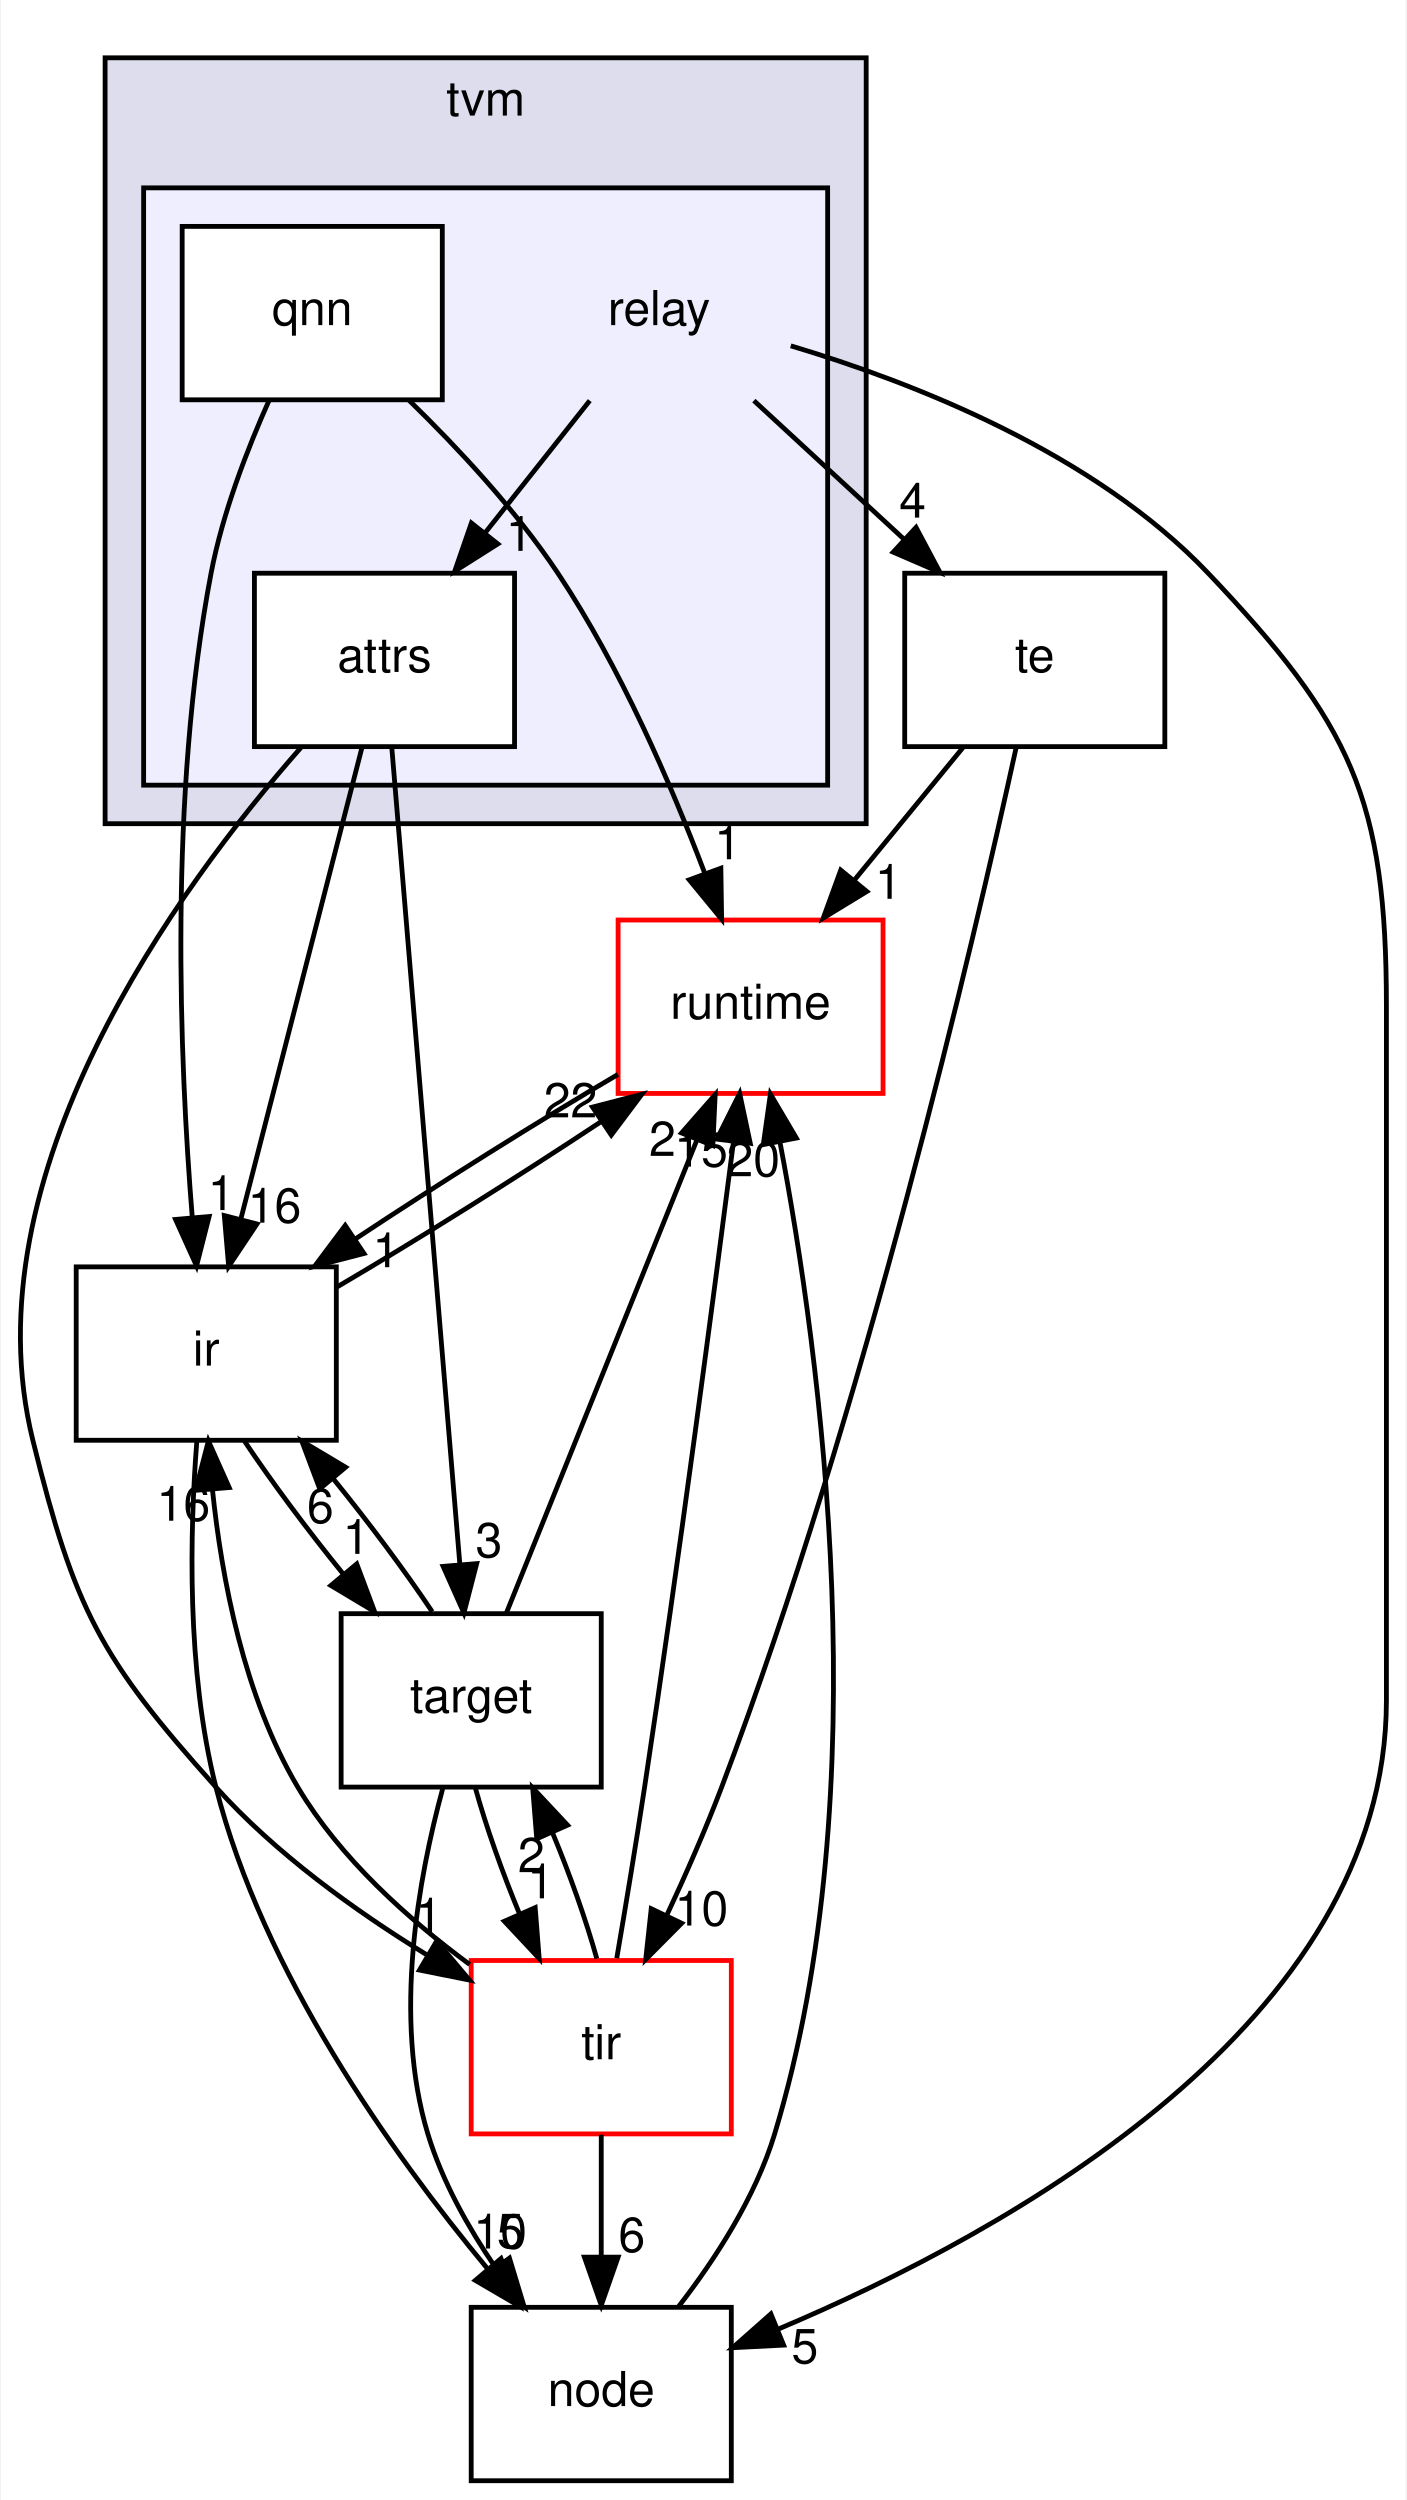
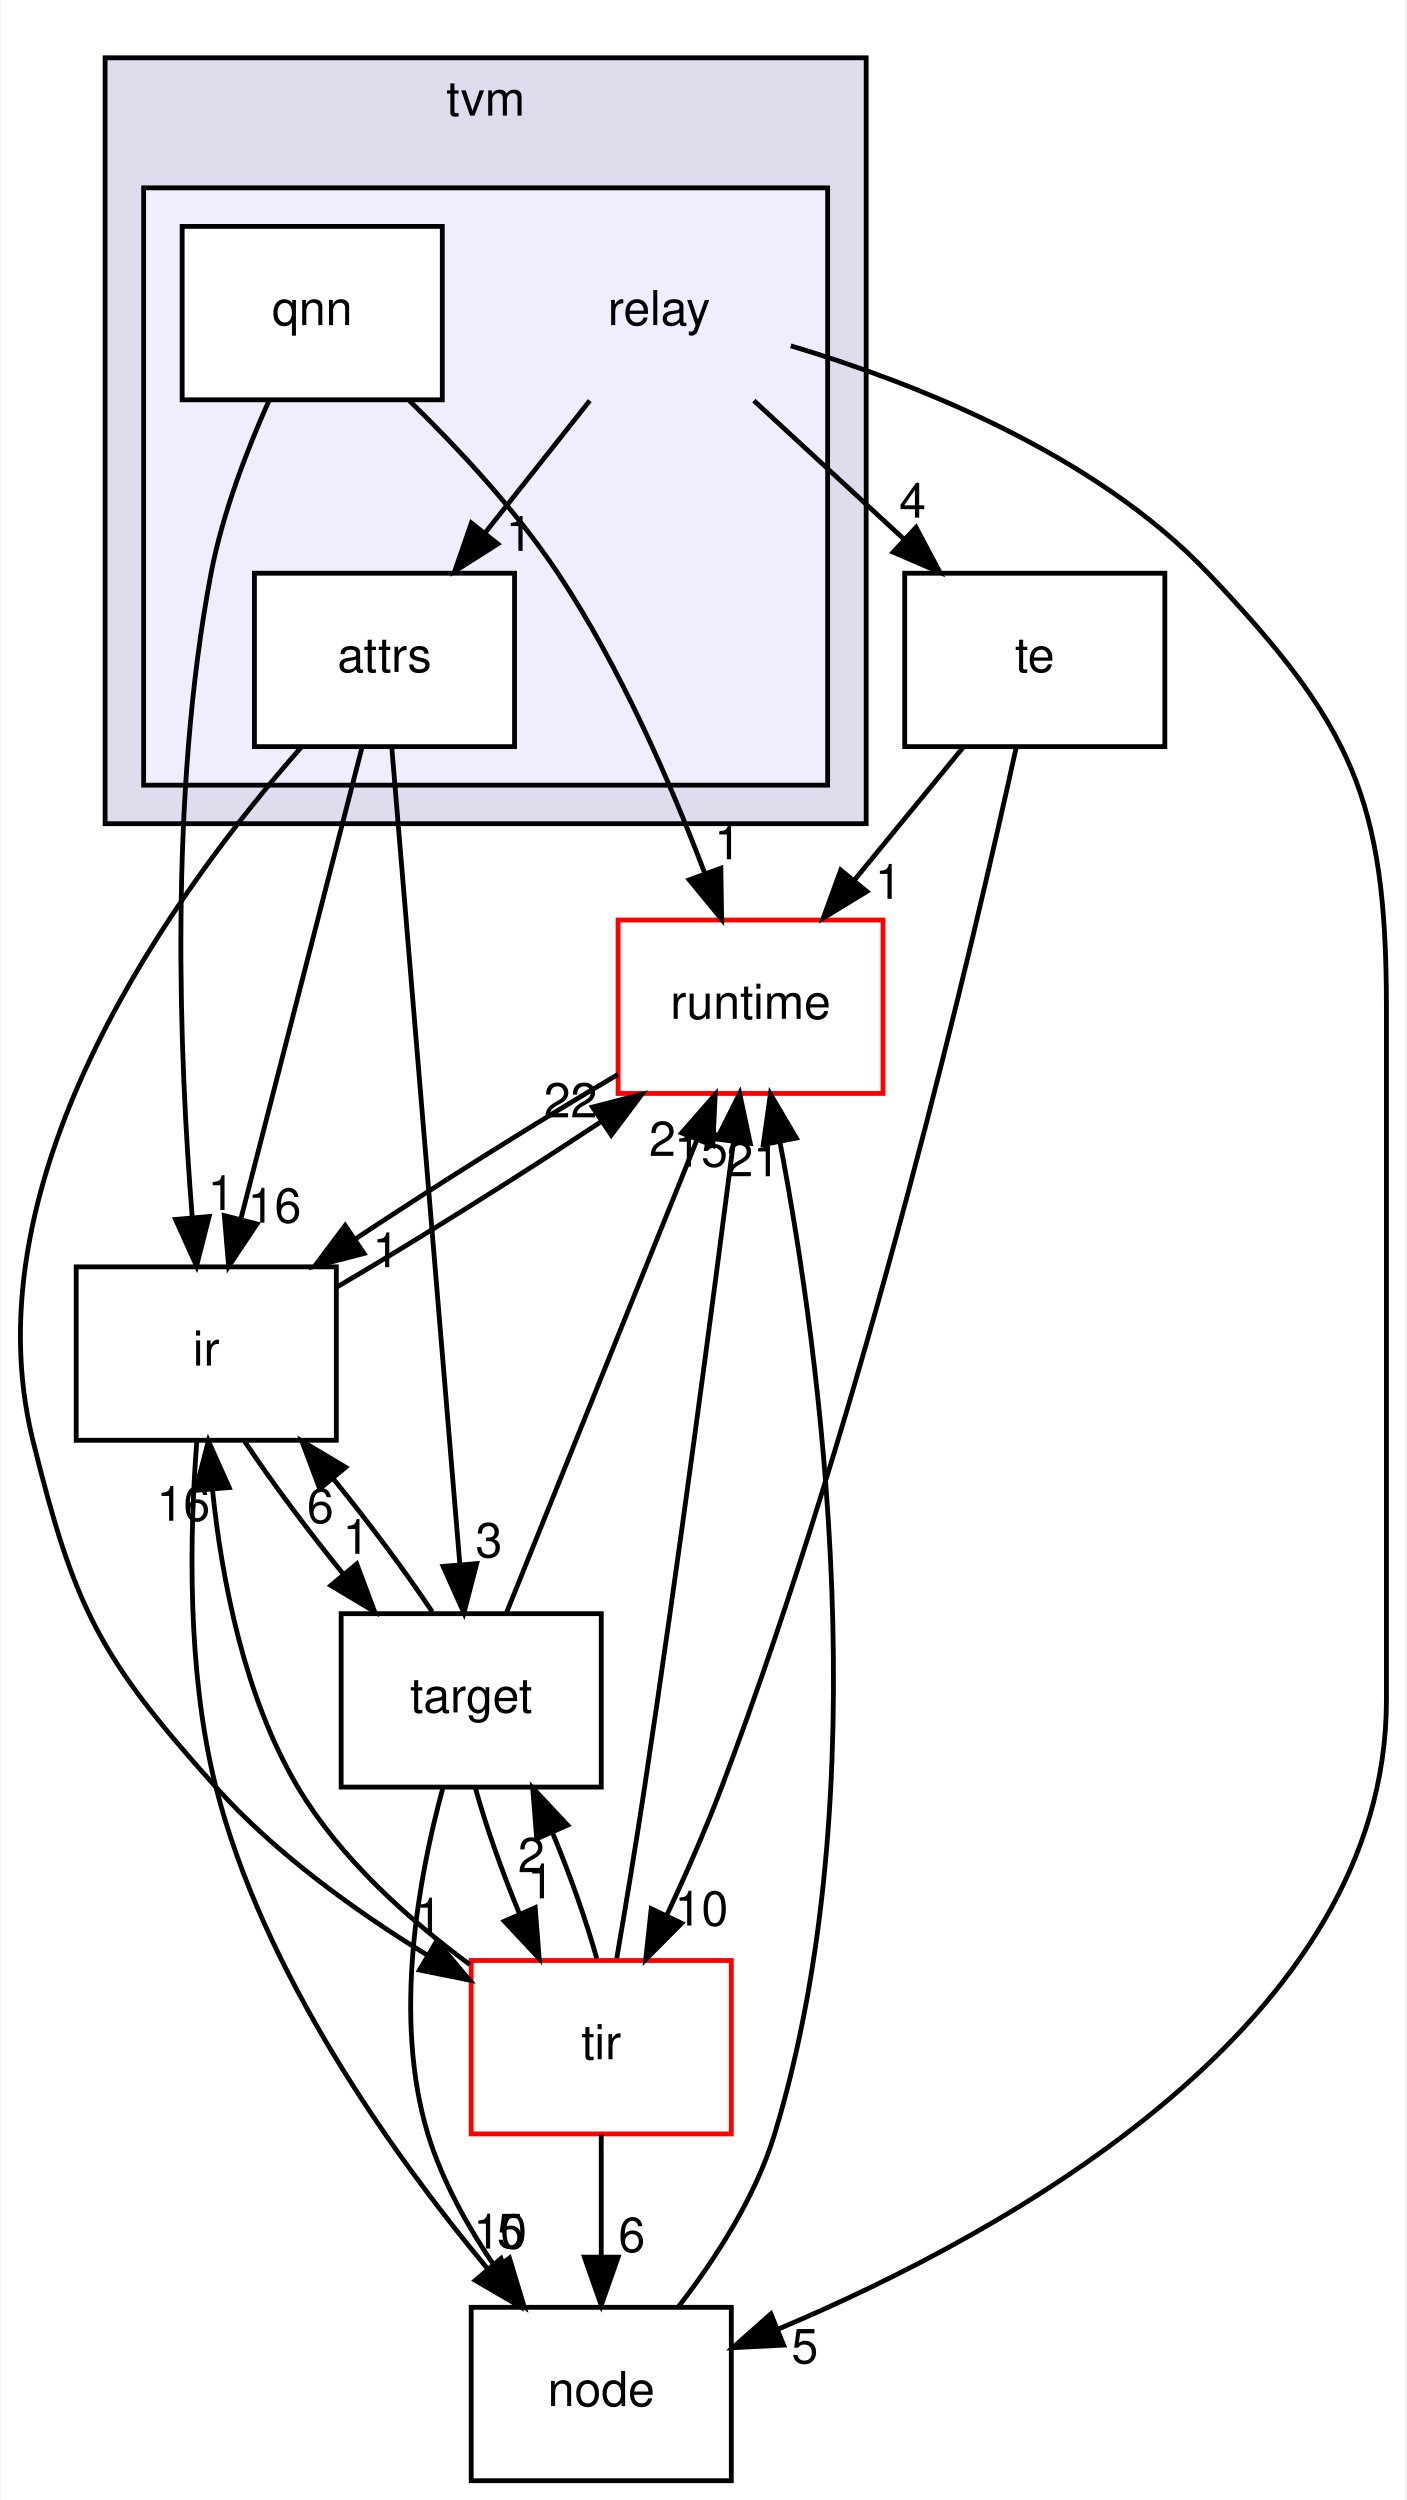
<svg xmlns="http://www.w3.org/2000/svg" xmlns:xlink="http://www.w3.org/1999/xlink" width="292pt" height="519pt" viewBox="0.00 0.00 291.64 519.00">
  <g id="graph0" class="graph" transform="scale(1 1) rotate(0) translate(4 515)">
    <polygon fill="#ffffff" stroke="transparent" points="-4,4 -4,-515 287.639,-515 287.639,4 -4,4" />
    <g id="clust1" class="cluster">
      <g id="a_clust1">
        <a xlink:href="dir_b4c7d8e826c599ba55146c099a14beb5.html" target="_top" xlink:title="tvm">
          <polygon fill="#ddddee" stroke="#000000" points="17.639,-344 17.639,-503 175.639,-503 175.639,-344 17.639,-344" />
          <text text-anchor="middle" x="96.639" y="-491" font-family="Helvetica,sans-Serif" font-size="10.00" fill="#000000">tvm</text>
        </a>
      </g>
    </g>
    <g id="clust2" class="cluster">
      <g id="a_clust2">
        <a xlink:href="dir_63946bee875c6d52bce55e72a67a86ad.html" target="_top">
          <polygon fill="#eeeeff" stroke="#000000" points="25.639,-352 25.639,-476 167.639,-476 167.639,-352 25.639,-352" />
        </a>
      </g>
    </g>
    <g id="node1" class="node">
      <text text-anchor="middle" x="132.639" y="-447.5" font-family="Helvetica,sans-Serif" font-size="10.00" fill="#000000">relay</text>
    </g>
    <g id="node2" class="node">
      <g id="a_node2">
        <a xlink:href="dir_519be2d4a83a987dbf989f1de527b870.html" target="_top" xlink:title="attrs">
          <polygon fill="#ffffff" stroke="#000000" points="102.639,-396 48.639,-396 48.639,-360 102.639,-360 102.639,-396" />
          <text text-anchor="middle" x="75.639" y="-375.5" font-family="Helvetica,sans-Serif" font-size="10.00" fill="#000000">attrs</text>
        </a>
      </g>
    </g>
    <g id="edge1" class="edge">
      <path fill="none" stroke="#000000" d="M118.256,-431.831C111.691,-423.539 103.788,-413.557 96.581,-404.453" />
      <polygon fill="#000000" stroke="#000000" points="99.168,-402.081 90.216,-396.413 93.679,-406.426 99.168,-402.081" />
      <g id="a_edge1-headlabel">
        <a xlink:href="dir_000005_000014.html" target="_top" xlink:title="1">
          <text text-anchor="middle" x="103.625" y="-400.637" font-family="Helvetica,sans-Serif" font-size="10.00" fill="#000000">1</text>
        </a>
      </g>
    </g>
    <g id="node4" class="node">
      <g id="a_node4">
        <a xlink:href="dir_f97d855a3173728370e632aa77170e34.html" target="_top" xlink:title="te">
          <polygon fill="none" stroke="#000000" points="237.639,-396 183.639,-396 183.639,-360 237.639,-360 237.639,-396" />
          <text text-anchor="middle" x="210.639" y="-375.5" font-family="Helvetica,sans-Serif" font-size="10.00" fill="#000000">te</text>
        </a>
      </g>
    </g>
    <g id="edge2" class="edge">
      <path fill="none" stroke="#000000" d="M152.322,-431.831C161.744,-423.134 173.179,-412.578 183.419,-403.127" />
      <polygon fill="#000000" stroke="#000000" points="185.989,-405.517 190.963,-396.163 181.241,-400.374 185.989,-405.517" />
      <g id="a_edge2-headlabel">
        <a xlink:href="dir_000005_000033.html" target="_top" xlink:title="4">
          <text text-anchor="middle" x="185.273" y="-407.542" font-family="Helvetica,sans-Serif" font-size="10.00" fill="#000000">4</text>
        </a>
      </g>
    </g>
    <g id="node6" class="node">
      <g id="a_node6">
        <a xlink:href="dir_6cd4295f6ad5aa17e5b568d0e5b190e5.html" target="_top" xlink:title="node">
          <polygon fill="none" stroke="#000000" points="147.639,-36 93.639,-36 93.639,0 147.639,0 147.639,-36" />
          <text text-anchor="middle" x="120.639" y="-15.5" font-family="Helvetica,sans-Serif" font-size="10.00" fill="#000000">node</text>
        </a>
      </g>
    </g>
    <g id="edge3" class="edge">
      <path fill="none" stroke="#000000" d="M159.981,-443.208C185.457,-435.6 222.971,-420.94 246.639,-396 276.41,-364.629 283.639,-349.248 283.639,-306 283.639,-306 283.639,-306 283.639,-162 283.639,-95.057 205.466,-51.772 157.393,-31.483" />
      <polygon fill="#000000" stroke="#000000" points="158.503,-28.156 147.922,-27.617 155.857,-34.637 158.503,-28.156" />
      <g id="a_edge3-headlabel">
        <a xlink:href="dir_000005_000020.html" target="_top" xlink:title="5">
          <text text-anchor="middle" x="162.904" y="-24.386" font-family="Helvetica,sans-Serif" font-size="10.00" fill="#000000">5</text>
        </a>
      </g>
    </g>
    <g id="node5" class="node">
      <g id="a_node5">
        <a xlink:href="dir_5da96592f3a7c442b838b075c58254c2.html" target="_top" xlink:title="target">
          <polygon fill="none" stroke="#000000" points="120.639,-180 66.639,-180 66.639,-144 120.639,-144 120.639,-180" />
          <text text-anchor="middle" x="93.639" y="-159.5" font-family="Helvetica,sans-Serif" font-size="10.00" fill="#000000">target</text>
        </a>
      </g>
    </g>
    <g id="edge4" class="edge">
      <path fill="none" stroke="#000000" d="M77.143,-359.955C80.28,-322.314 87.54,-235.187 91.295,-190.125" />
      <polygon fill="#000000" stroke="#000000" points="94.784,-190.401 92.127,-180.145 87.809,-189.82 94.784,-190.401" />
      <g id="a_edge4-headlabel">
        <a xlink:href="dir_000014_000032.html" target="_top" xlink:title="3">
          <text text-anchor="middle" x="97.315" y="-191.719" font-family="Helvetica,sans-Serif" font-size="10.00" fill="#000000">3</text>
        </a>
      </g>
    </g>
    <g id="node8" class="node">
      <g id="a_node8">
        <a xlink:href="dir_dc867ff9a37cad1764f1670dc7eba6c1.html" target="_top" xlink:title="ir">
          <polygon fill="none" stroke="#000000" points="65.639,-252 11.639,-252 11.639,-216 65.639,-216 65.639,-252" />
          <text text-anchor="middle" x="38.639" y="-231.5" font-family="Helvetica,sans-Serif" font-size="10.00" fill="#000000">ir</text>
        </a>
      </g>
    </g>
    <g id="edge5" class="edge">
      <path fill="none" stroke="#000000" d="M70.953,-359.762C64.614,-335.093 53.249,-290.86 45.827,-261.973" />
      <polygon fill="#000000" stroke="#000000" points="49.166,-260.904 43.287,-252.09 42.386,-262.646 49.166,-260.904" />
      <g id="a_edge5-headlabel">
        <a xlink:href="dir_000014_000007.html" target="_top" xlink:title="16">
          <text text-anchor="middle" x="52.81" y="-261.179" font-family="Helvetica,sans-Serif" font-size="10.00" fill="#000000">16</text>
        </a>
      </g>
    </g>
    <g id="node9" class="node">
      <g id="a_node9">
        <a xlink:href="dir_72c2f11201cd7636dc7624de0754daa5.html" target="_top" xlink:title="tir">
          <polygon fill="#ffffff" stroke="#ff0000" points="147.639,-108 93.639,-108 93.639,-72 147.639,-72 147.639,-108" />
          <text text-anchor="middle" x="120.639" y="-87.5" font-family="Helvetica,sans-Serif" font-size="10.00" fill="#000000">tir</text>
        </a>
      </g>
    </g>
    <g id="edge6" class="edge">
      <path fill="none" stroke="#000000" d="M58.325,-359.839C32.674,-330.681 -11.008,-271.096 2.639,-216 11.339,-180.878 16.474,-170.931 40.639,-144 52.965,-130.263 69.493,-118.351 84.326,-109.236" />
      <polygon fill="#000000" stroke="#000000" points="86.467,-112.036 93.29,-103.931 82.901,-106.012 86.467,-112.036" />
      <g id="a_edge6-headlabel">
        <a xlink:href="dir_000014_000011.html" target="_top" xlink:title="1">
          <text text-anchor="middle" x="84.82" y="-113.811" font-family="Helvetica,sans-Serif" font-size="10.00" fill="#000000">1</text>
        </a>
      </g>
    </g>
    <g id="node3" class="node">
      <g id="a_node3">
        <a xlink:href="dir_d523279167051dc3aad9a40981221f4d.html" target="_top" xlink:title="qnn">
          <polygon fill="#ffffff" stroke="#000000" points="87.639,-468 33.639,-468 33.639,-432 87.639,-432 87.639,-468" />
          <text text-anchor="middle" x="60.639" y="-447.5" font-family="Helvetica,sans-Serif" font-size="10.00" fill="#000000">qnn</text>
        </a>
      </g>
    </g>
    <g id="node7" class="node">
      <g id="a_node7">
        <a xlink:href="dir_404558507ed35459f0d7a6d81d8c508d.html" target="_top" xlink:title="runtime">
          <polygon fill="#ffffff" stroke="#ff0000" points="179.139,-324 124.139,-324 124.139,-288 179.139,-288 179.139,-324" />
          <text text-anchor="middle" x="151.639" y="-303.5" font-family="Helvetica,sans-Serif" font-size="10.00" fill="#000000">runtime</text>
        </a>
      </g>
    </g>
    <g id="edge22" class="edge">
      <path fill="none" stroke="#000000" d="M80.763,-431.866C90.927,-421.972 102.919,-409.094 111.639,-396 124.594,-376.547 135.119,-352.21 142.114,-333.75" />
      <polygon fill="#000000" stroke="#000000" points="145.471,-334.76 145.631,-324.167 138.9,-332.349 145.471,-334.76" />
      <g id="a_edge22-headlabel">
        <a xlink:href="dir_000010_000008.html" target="_top" xlink:title="1">
          <text text-anchor="middle" x="146.899" y="-336.613" font-family="Helvetica,sans-Serif" font-size="10.00" fill="#000000">1</text>
        </a>
      </g>
    </g>
    <g id="edge23" class="edge">
      <path fill="none" stroke="#000000" d="M51.731,-431.999C47.139,-421.726 42.014,-408.45 39.639,-396 30.83,-349.832 33.096,-294.909 35.731,-262.333" />
      <polygon fill="#000000" stroke="#000000" points="39.234,-262.455 36.623,-252.187 32.261,-261.842 39.234,-262.455" />
      <g id="a_edge23-headlabel">
        <a xlink:href="dir_000010_000007.html" target="_top" xlink:title="1">
          <text text-anchor="middle" x="41.747" y="-263.785" font-family="Helvetica,sans-Serif" font-size="10.00" fill="#000000">1</text>
        </a>
      </g>
    </g>
    <g id="edge7" class="edge">
      <path fill="none" stroke="#000000" d="M195.751,-359.831C188.886,-351.454 180.609,-341.353 173.088,-332.175" />
      <polygon fill="#000000" stroke="#000000" points="175.773,-329.93 166.728,-324.413 170.359,-334.366 175.773,-329.93" />
      <g id="a_edge7-headlabel">
        <a xlink:href="dir_000033_000008.html" target="_top" xlink:title="1">
          <text text-anchor="middle" x="180.248" y="-328.41" font-family="Helvetica,sans-Serif" font-size="10.00" fill="#000000">1</text>
        </a>
      </g>
    </g>
    <g id="edge8" class="edge">
      <path fill="none" stroke="#000000" d="M206.759,-359.734C198.03,-319.85 175.27,-222.273 145.639,-144 142.291,-135.155 138.14,-125.73 134.189,-117.272" />
      <polygon fill="#000000" stroke="#000000" points="137.333,-115.732 129.867,-108.215 131.015,-118.747 137.333,-115.732" />
      <g id="a_edge8-headlabel">
        <a xlink:href="dir_000033_000011.html" target="_top" xlink:title="10">
          <text text-anchor="middle" x="141.443" y="-115.253" font-family="Helvetica,sans-Serif" font-size="10.00" fill="#000000">10</text>
        </a>
      </g>
    </g>
    <g id="edge9" class="edge">
      <path fill="none" stroke="#000000" d="M87.72,-143.668C82.694,-125.191 77.358,-96.047 84.639,-72 87.596,-62.236 92.964,-52.623 98.669,-44.276" />
      <polygon fill="#000000" stroke="#000000" points="101.581,-46.224 104.649,-36.083 95.926,-42.097 101.581,-46.224" />
      <g id="a_edge9-headlabel">
        <a xlink:href="dir_000032_000020.html" target="_top" xlink:title="5">
          <text text-anchor="middle" x="101.755" y="-48.301" font-family="Helvetica,sans-Serif" font-size="10.00" fill="#000000">5</text>
        </a>
      </g>
    </g>
    <g id="edge10" class="edge">
      <path fill="none" stroke="#000000" d="M100.925,-180.09C110.873,-204.788 128.799,-249.293 140.455,-278.233" />
      <polygon fill="#000000" stroke="#000000" points="137.311,-279.794 144.293,-287.762 143.804,-277.179 137.311,-279.794" />
      <g id="a_edge10-headlabel">
        <a xlink:href="dir_000032_000008.html" target="_top" xlink:title="2">
          <text text-anchor="middle" x="133.334" y="-275.021" font-family="Helvetica,sans-Serif" font-size="10.00" fill="#000000">2</text>
        </a>
      </g>
    </g>
    <g id="edge11" class="edge">
      <path fill="none" stroke="#000000" d="M85.549,-180.413C79.929,-188.824 72.385,-198.932 64.938,-208.092" />
      <polygon fill="#000000" stroke="#000000" points="62.197,-205.914 58.47,-215.831 67.569,-210.403 62.197,-205.914" />
      <g id="a_edge11-headlabel">
        <a xlink:href="dir_000032_000007.html" target="_top" xlink:title="6">
          <text text-anchor="middle" x="62.324" y="-198.835" font-family="Helvetica,sans-Serif" font-size="10.00" fill="#000000">6</text>
        </a>
      </g>
    </g>
    <g id="edge12" class="edge">
      <path fill="none" stroke="#000000" d="M94.5,-143.831C96.708,-135.877 100.063,-126.369 103.717,-117.572" />
      <polygon fill="#000000" stroke="#000000" points="106.923,-118.975 107.758,-108.413 100.519,-116.149 106.923,-118.975" />
      <g id="a_edge12-headlabel">
        <a xlink:href="dir_000032_000011.html" target="_top" xlink:title="1">
          <text text-anchor="middle" x="108.07" y="-120.91" font-family="Helvetica,sans-Serif" font-size="10.00" fill="#000000">1</text>
        </a>
      </g>
    </g>
    <g id="edge13" class="edge">
      <path fill="none" stroke="#000000" d="M136.63,-36.083C144.293,-45.963 152.656,-58.844 156.639,-72 178.333,-143.649 166.213,-233.361 157.713,-278.032" />
      <polygon fill="#000000" stroke="#000000" points="154.273,-277.384 155.757,-287.874 161.139,-278.748 154.273,-277.384" />
      <g id="a_edge13-headlabel">
-         <a xlink:href="dir_000020_000008.html" target="_top" xlink:title="20">
-           <text text-anchor="middle" x="152.189" y="-270.805" font-family="Helvetica,sans-Serif" font-size="10.00" fill="#000000">20</text>
+         <a xlink:href="dir_000020_000008.html" target="_top" xlink:title="21">
+           <text text-anchor="middle" x="152.189" y="-270.805" font-family="Helvetica,sans-Serif" font-size="10.00" fill="#000000">21</text>
        </a>
      </g>
    </g>
    <g id="edge14" class="edge">
      <path fill="none" stroke="#000000" d="M124.102,-291.947C107.604,-282.259 86.712,-269.141 69.655,-257.837" />
      <polygon fill="#000000" stroke="#000000" points="71.382,-254.781 61.128,-252.119 67.484,-260.595 71.382,-254.781" />
      <g id="a_edge14-headlabel">
        <a xlink:href="dir_000008_000007.html" target="_top" xlink:title="1">
          <text text-anchor="middle" x="75.949" y="-251.925" font-family="Helvetica,sans-Serif" font-size="10.00" fill="#000000">1</text>
        </a>
      </g>
    </g>
    <g id="edge15" class="edge">
      <path fill="none" stroke="#000000" d="M46.566,-215.831C52.148,-207.454 59.675,-197.353 67.123,-188.175" />
      <polygon fill="#000000" stroke="#000000" points="69.879,-190.334 73.597,-180.413 64.504,-185.85 69.879,-190.334" />
      <g id="a_edge15-headlabel">
        <a xlink:href="dir_000007_000032.html" target="_top" xlink:title="1">
          <text text-anchor="middle" x="69.757" y="-192.413" font-family="Helvetica,sans-Serif" font-size="10.00" fill="#000000">1</text>
        </a>
      </g>
    </g>
    <g id="edge16" class="edge">
      <path fill="none" stroke="#000000" d="M36.678,-215.749C35.246,-197.335 34.49,-168.238 40.639,-144 50.386,-105.581 77.047,-68.089 96.93,-44.132" />
      <polygon fill="#000000" stroke="#000000" points="99.827,-46.128 103.641,-36.244 94.495,-41.592 99.827,-46.128" />
      <g id="a_edge16-headlabel">
        <a xlink:href="dir_000007_000020.html" target="_top" xlink:title="10">
          <text text-anchor="middle" x="99.66" y="-48.206" font-family="Helvetica,sans-Serif" font-size="10.00" fill="#000000">10</text>
        </a>
      </g>
    </g>
    <g id="edge17" class="edge">
      <path fill="none" stroke="#000000" d="M65.821,-247.845C82.334,-257.53 103.343,-270.714 120.5,-282.081" />
      <polygon fill="#000000" stroke="#000000" points="118.822,-285.17 129.077,-287.831 122.72,-279.356 118.822,-285.17" />
      <g id="a_edge17-headlabel">
        <a xlink:href="dir_000007_000008.html" target="_top" xlink:title="22">
          <text text-anchor="middle" x="114.255" y="-283.026" font-family="Helvetica,sans-Serif" font-size="10.00" fill="#000000">22</text>
        </a>
      </g>
    </g>
    <g id="edge18" class="edge">
      <path fill="none" stroke="#000000" d="M119.71,-108.413C117.503,-116.314 114.181,-125.713 110.566,-134.417" />
      <polygon fill="#000000" stroke="#000000" points="107.246,-133.27 106.405,-143.831 113.649,-136.1 107.246,-133.27" />
      <g id="a_edge18-headlabel">
        <a xlink:href="dir_000011_000032.html" target="_top" xlink:title="2">
          <text text-anchor="middle" x="106.103" y="-126.334" font-family="Helvetica,sans-Serif" font-size="10.00" fill="#000000">2</text>
        </a>
      </g>
    </g>
    <g id="edge19" class="edge">
      <path fill="none" stroke="#000000" d="M120.639,-71.831C120.639,-64.131 120.639,-54.974 120.639,-46.417" />
      <polygon fill="#000000" stroke="#000000" points="124.139,-46.413 120.639,-36.413 117.139,-46.413 124.139,-46.413" />
      <g id="a_edge19-headlabel">
        <a xlink:href="dir_000011_000020.html" target="_top" xlink:title="6">
          <text text-anchor="middle" x="126.978" y="-47.508" font-family="Helvetica,sans-Serif" font-size="10.00" fill="#000000">6</text>
        </a>
      </g>
    </g>
    <g id="edge20" class="edge">
      <path fill="none" stroke="#000000" d="M123.859,-108.472C125.641,-118.893 127.849,-132.159 129.639,-144 136.73,-190.898 143.938,-245.598 148.089,-277.931" />
      <polygon fill="#000000" stroke="#000000" points="144.635,-278.519 149.374,-287.995 151.579,-277.632 144.635,-278.519" />
      <g id="a_edge20-headlabel">
        <a xlink:href="dir_000011_000008.html" target="_top" xlink:title="15">
          <text text-anchor="middle" x="141.363" y="-272.814" font-family="Helvetica,sans-Serif" font-size="10.00" fill="#000000">15</text>
        </a>
      </g>
    </g>
    <g id="edge21" class="edge">
      <path fill="none" stroke="#000000" d="M93.333,-107.173C80.609,-116.549 66.381,-129.254 57.639,-144 46.491,-162.805 41.833,-187.234 39.911,-205.895" />
      <polygon fill="#000000" stroke="#000000" points="36.423,-205.607 39.084,-215.862 43.399,-206.186 36.423,-205.607" />
      <g id="a_edge21-headlabel">
        <a xlink:href="dir_000011_000007.html" target="_top" xlink:title="16">
          <text text-anchor="middle" x="33.891" y="-199.29" font-family="Helvetica,sans-Serif" font-size="10.00" fill="#000000">16</text>
        </a>
      </g>
    </g>
  </g>
</svg>
